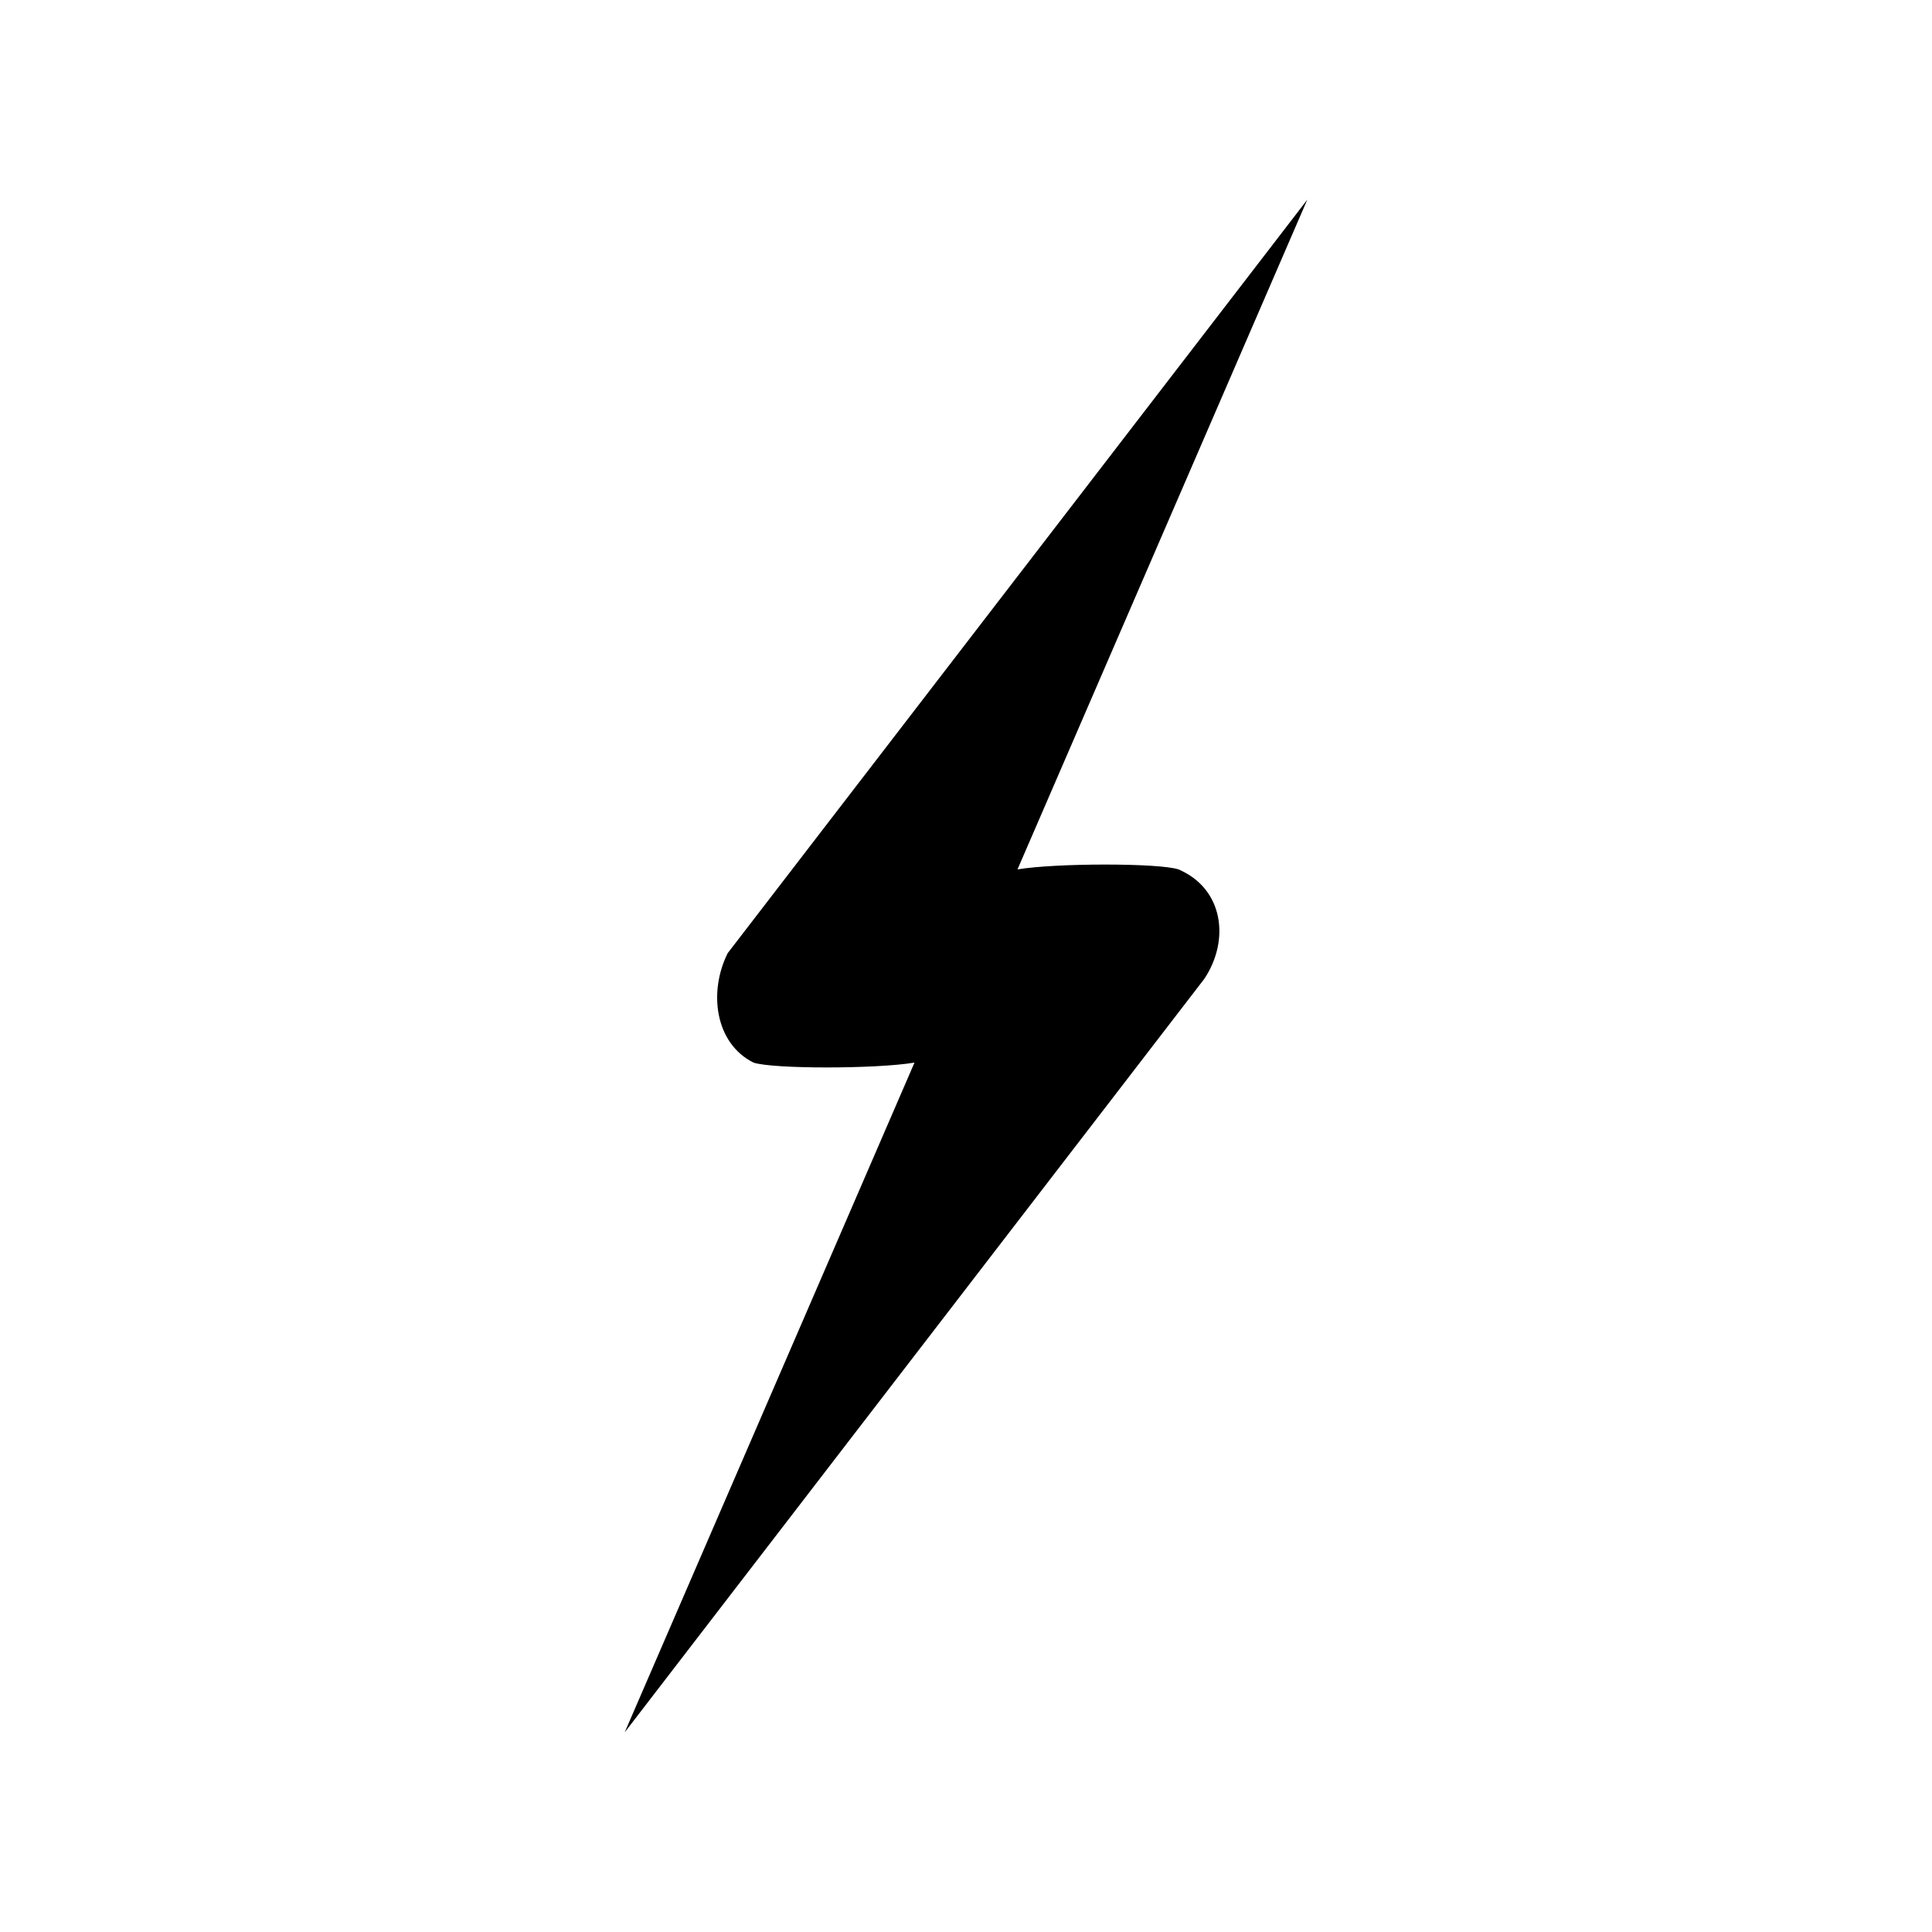
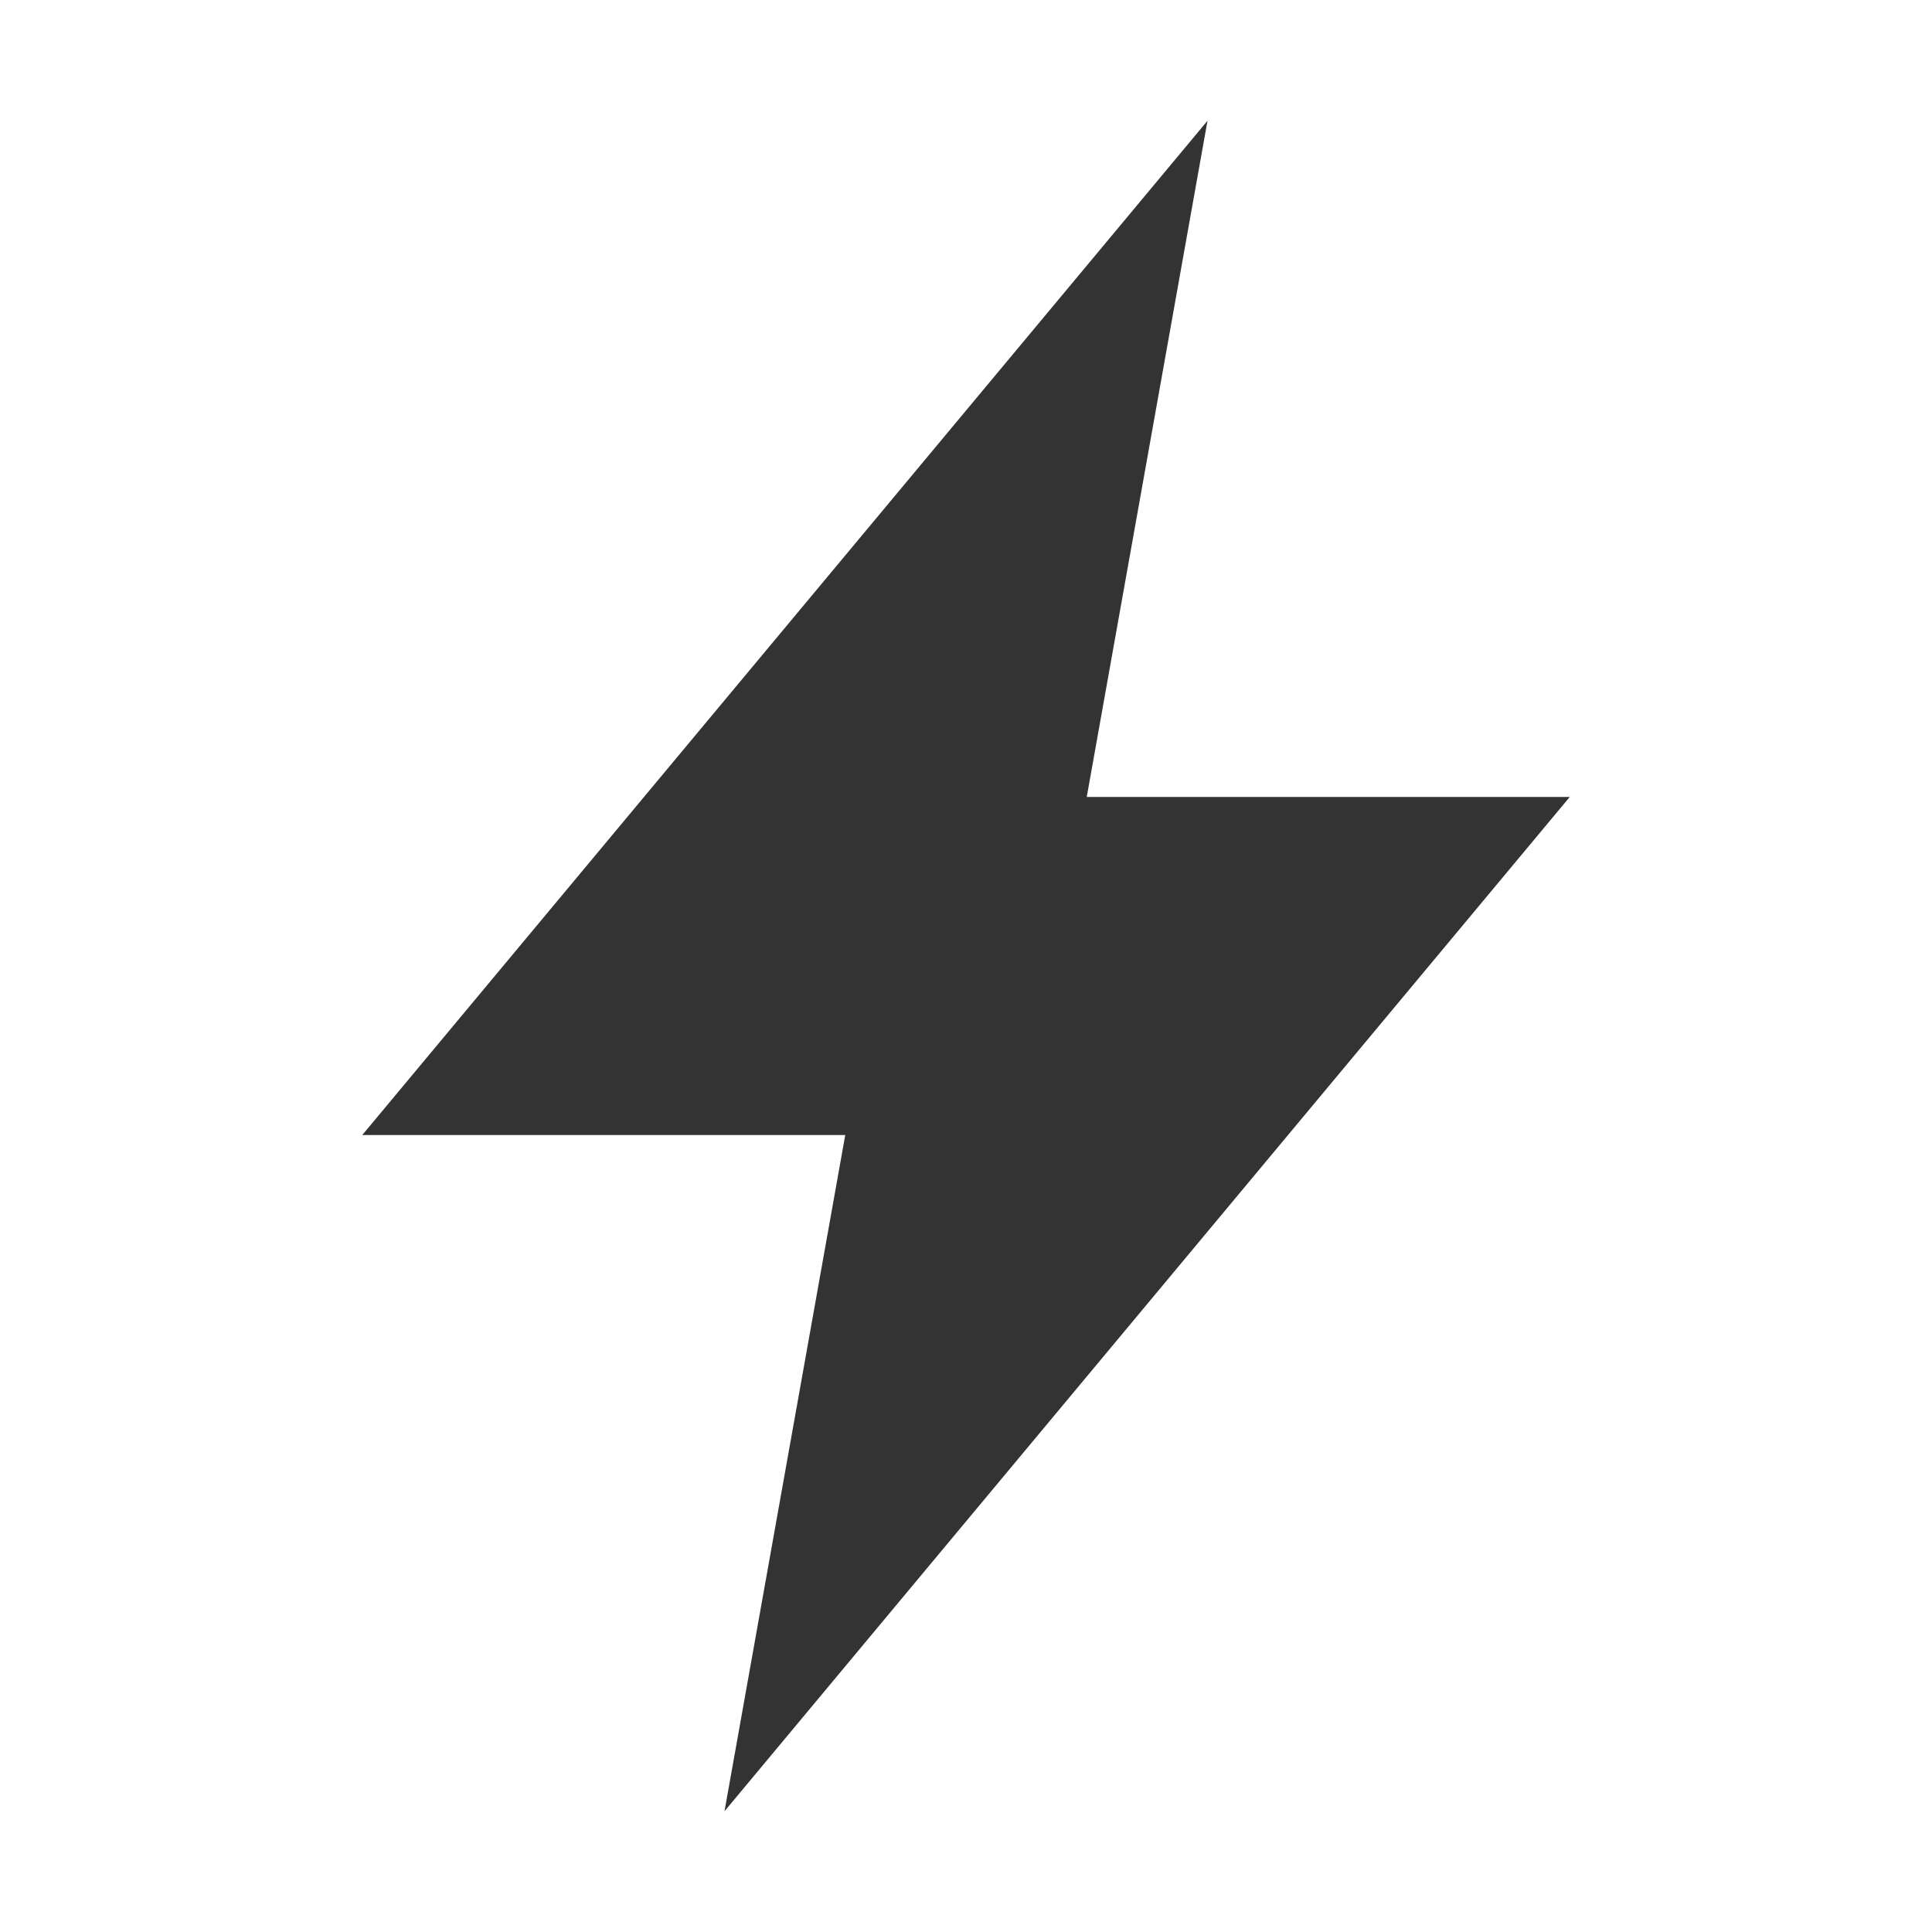
- <svg xmlns="http://www.w3.org/2000/svg" version="1.1" width="32" height="32" viewBox="0 0 32 32" id="svg2">
-   <defs id="defs8" />
-   <path d="m 19.52,14.4 c -0.32,-0.107 -2.027,-0.107 -2.667,0 l 4.8,-11.093 -9.6,12.48 c -0.32,0.64 -0.213,1.493 0.427,1.813 0.32,0.107 2.027,0.107 2.667,0 l -4.8,11.093 9.6,-12.48 c 0.427,-0.64 0.32,-1.493 -0.427,-1.813 z" id="path4" />
+ <svg xmlns="http://www.w3.org/2000/svg" width="16" height="16" viewBox="0 0 16 16" fill="none">
+   <path d="M9 6.6H13L6 15L7 9.4H3L10 1L9 6.6Z" fill="#333333" />
</svg>
